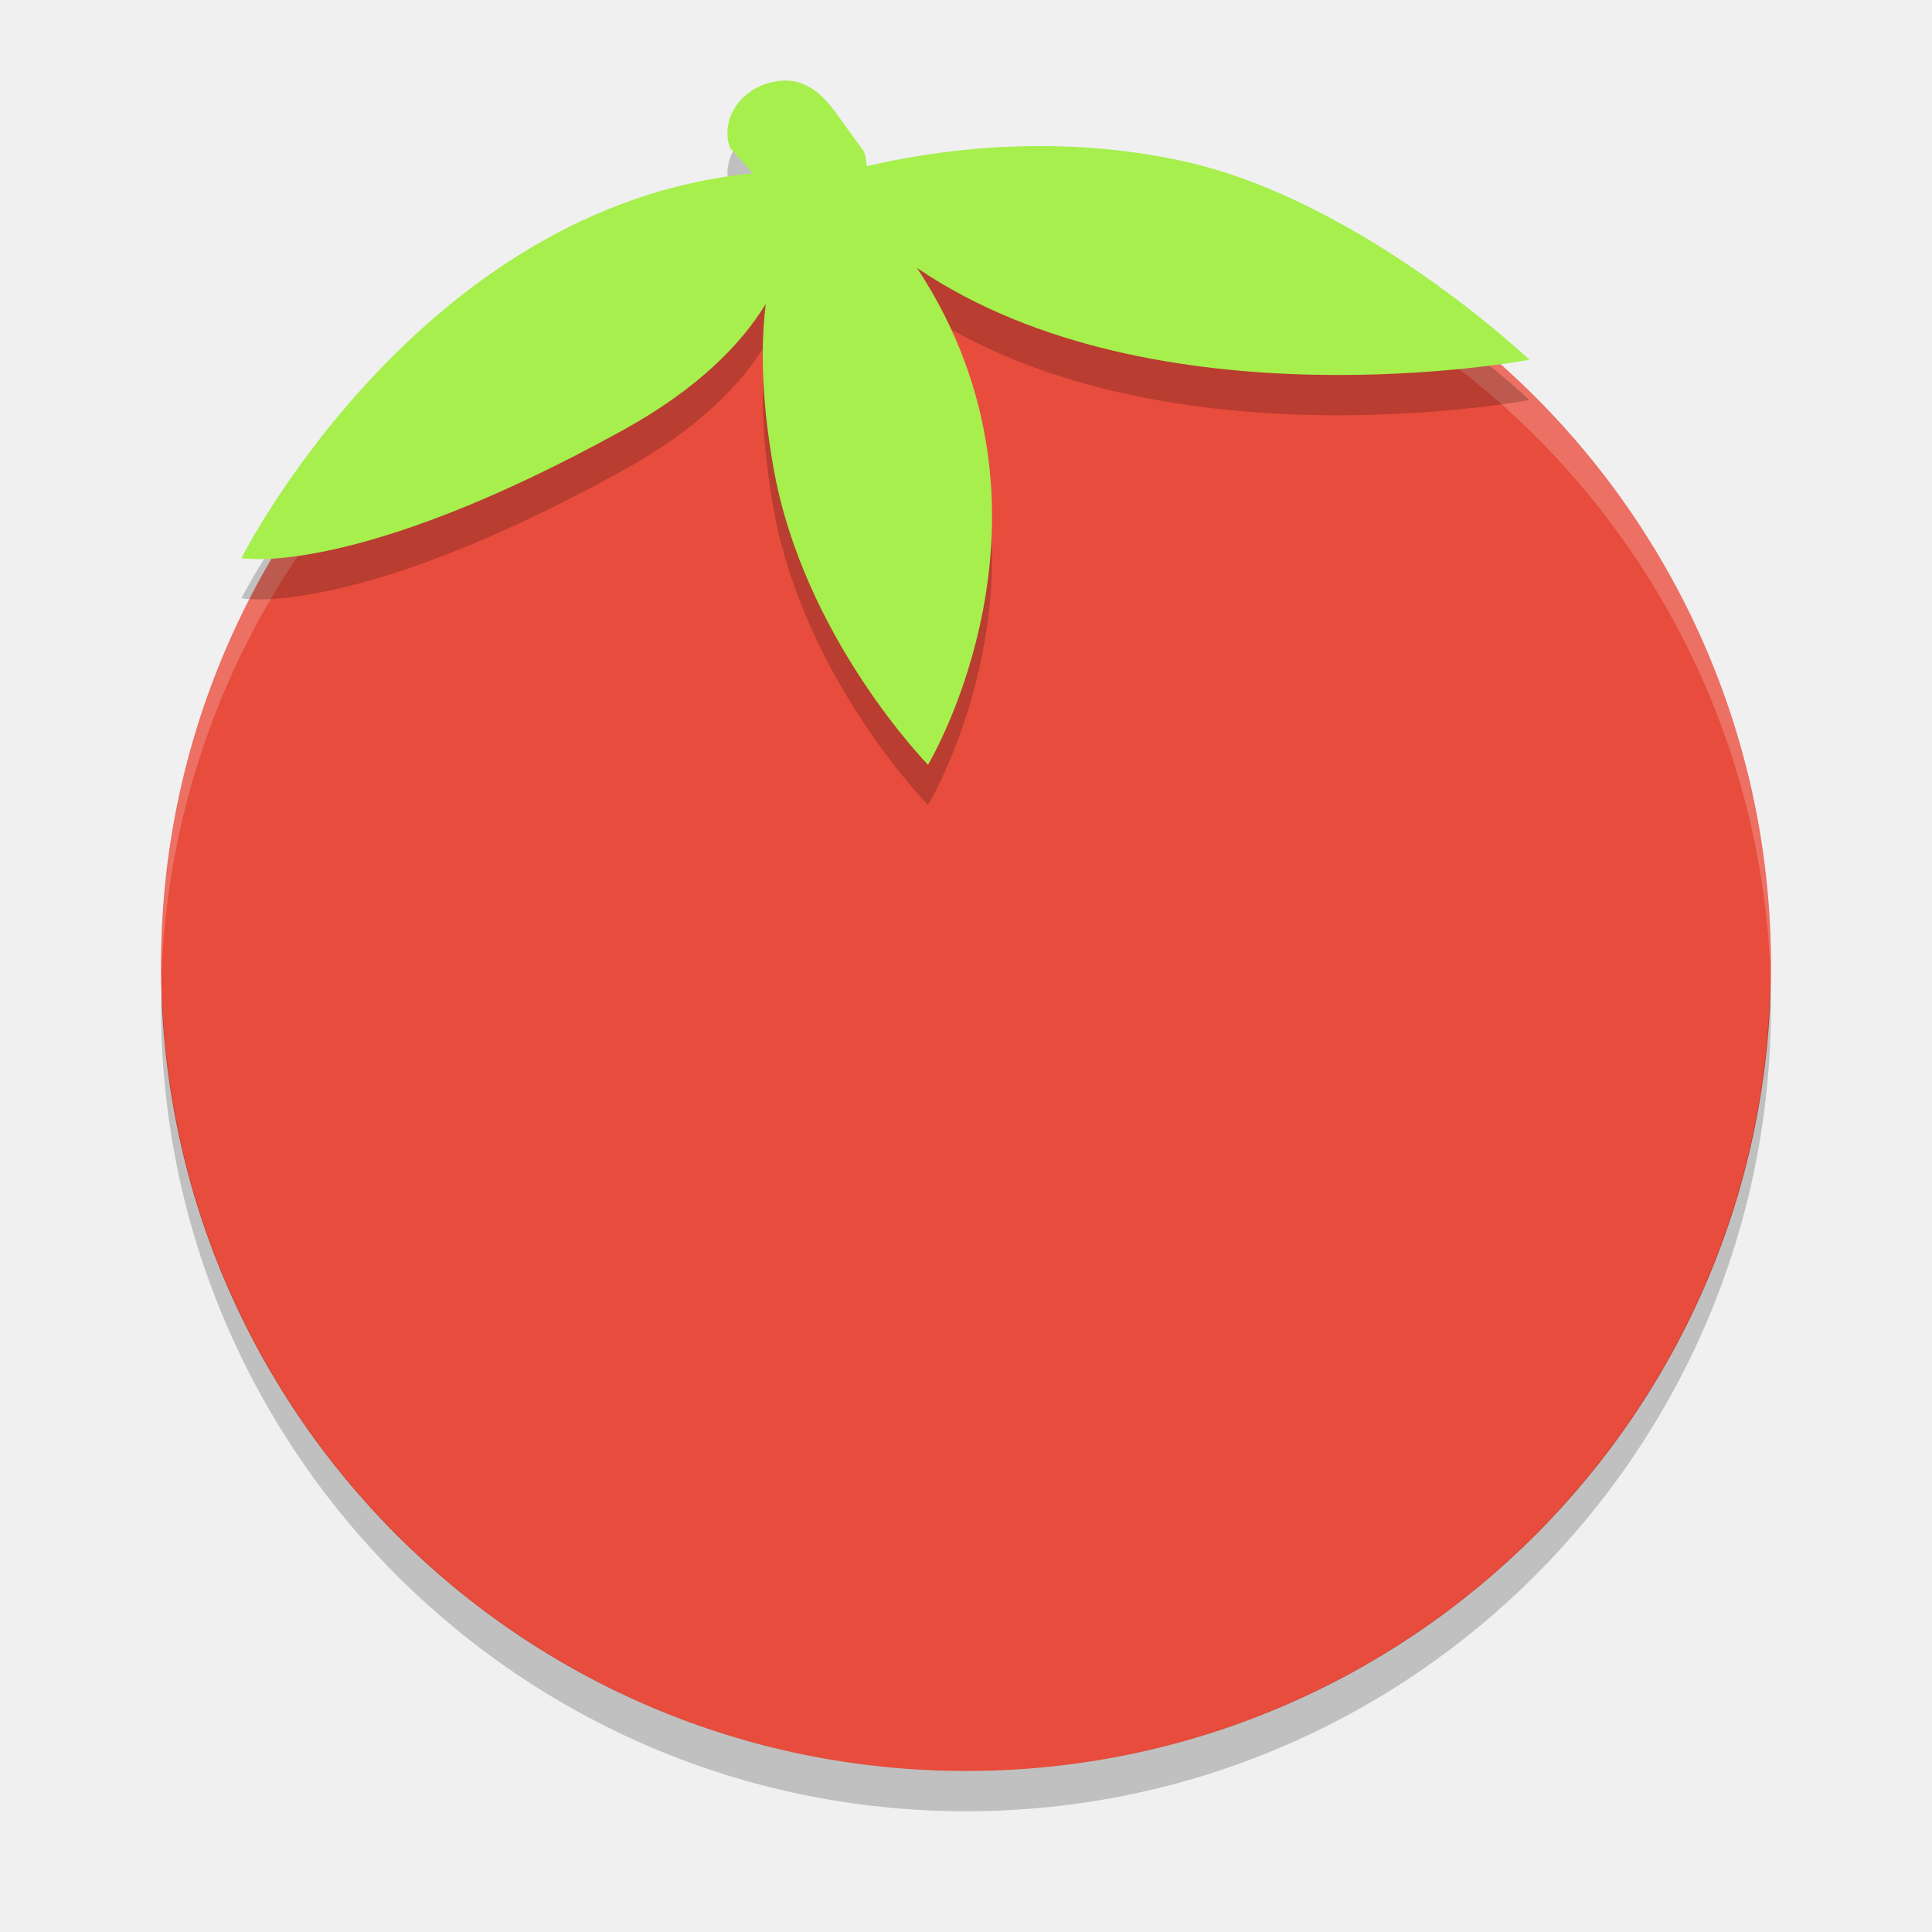
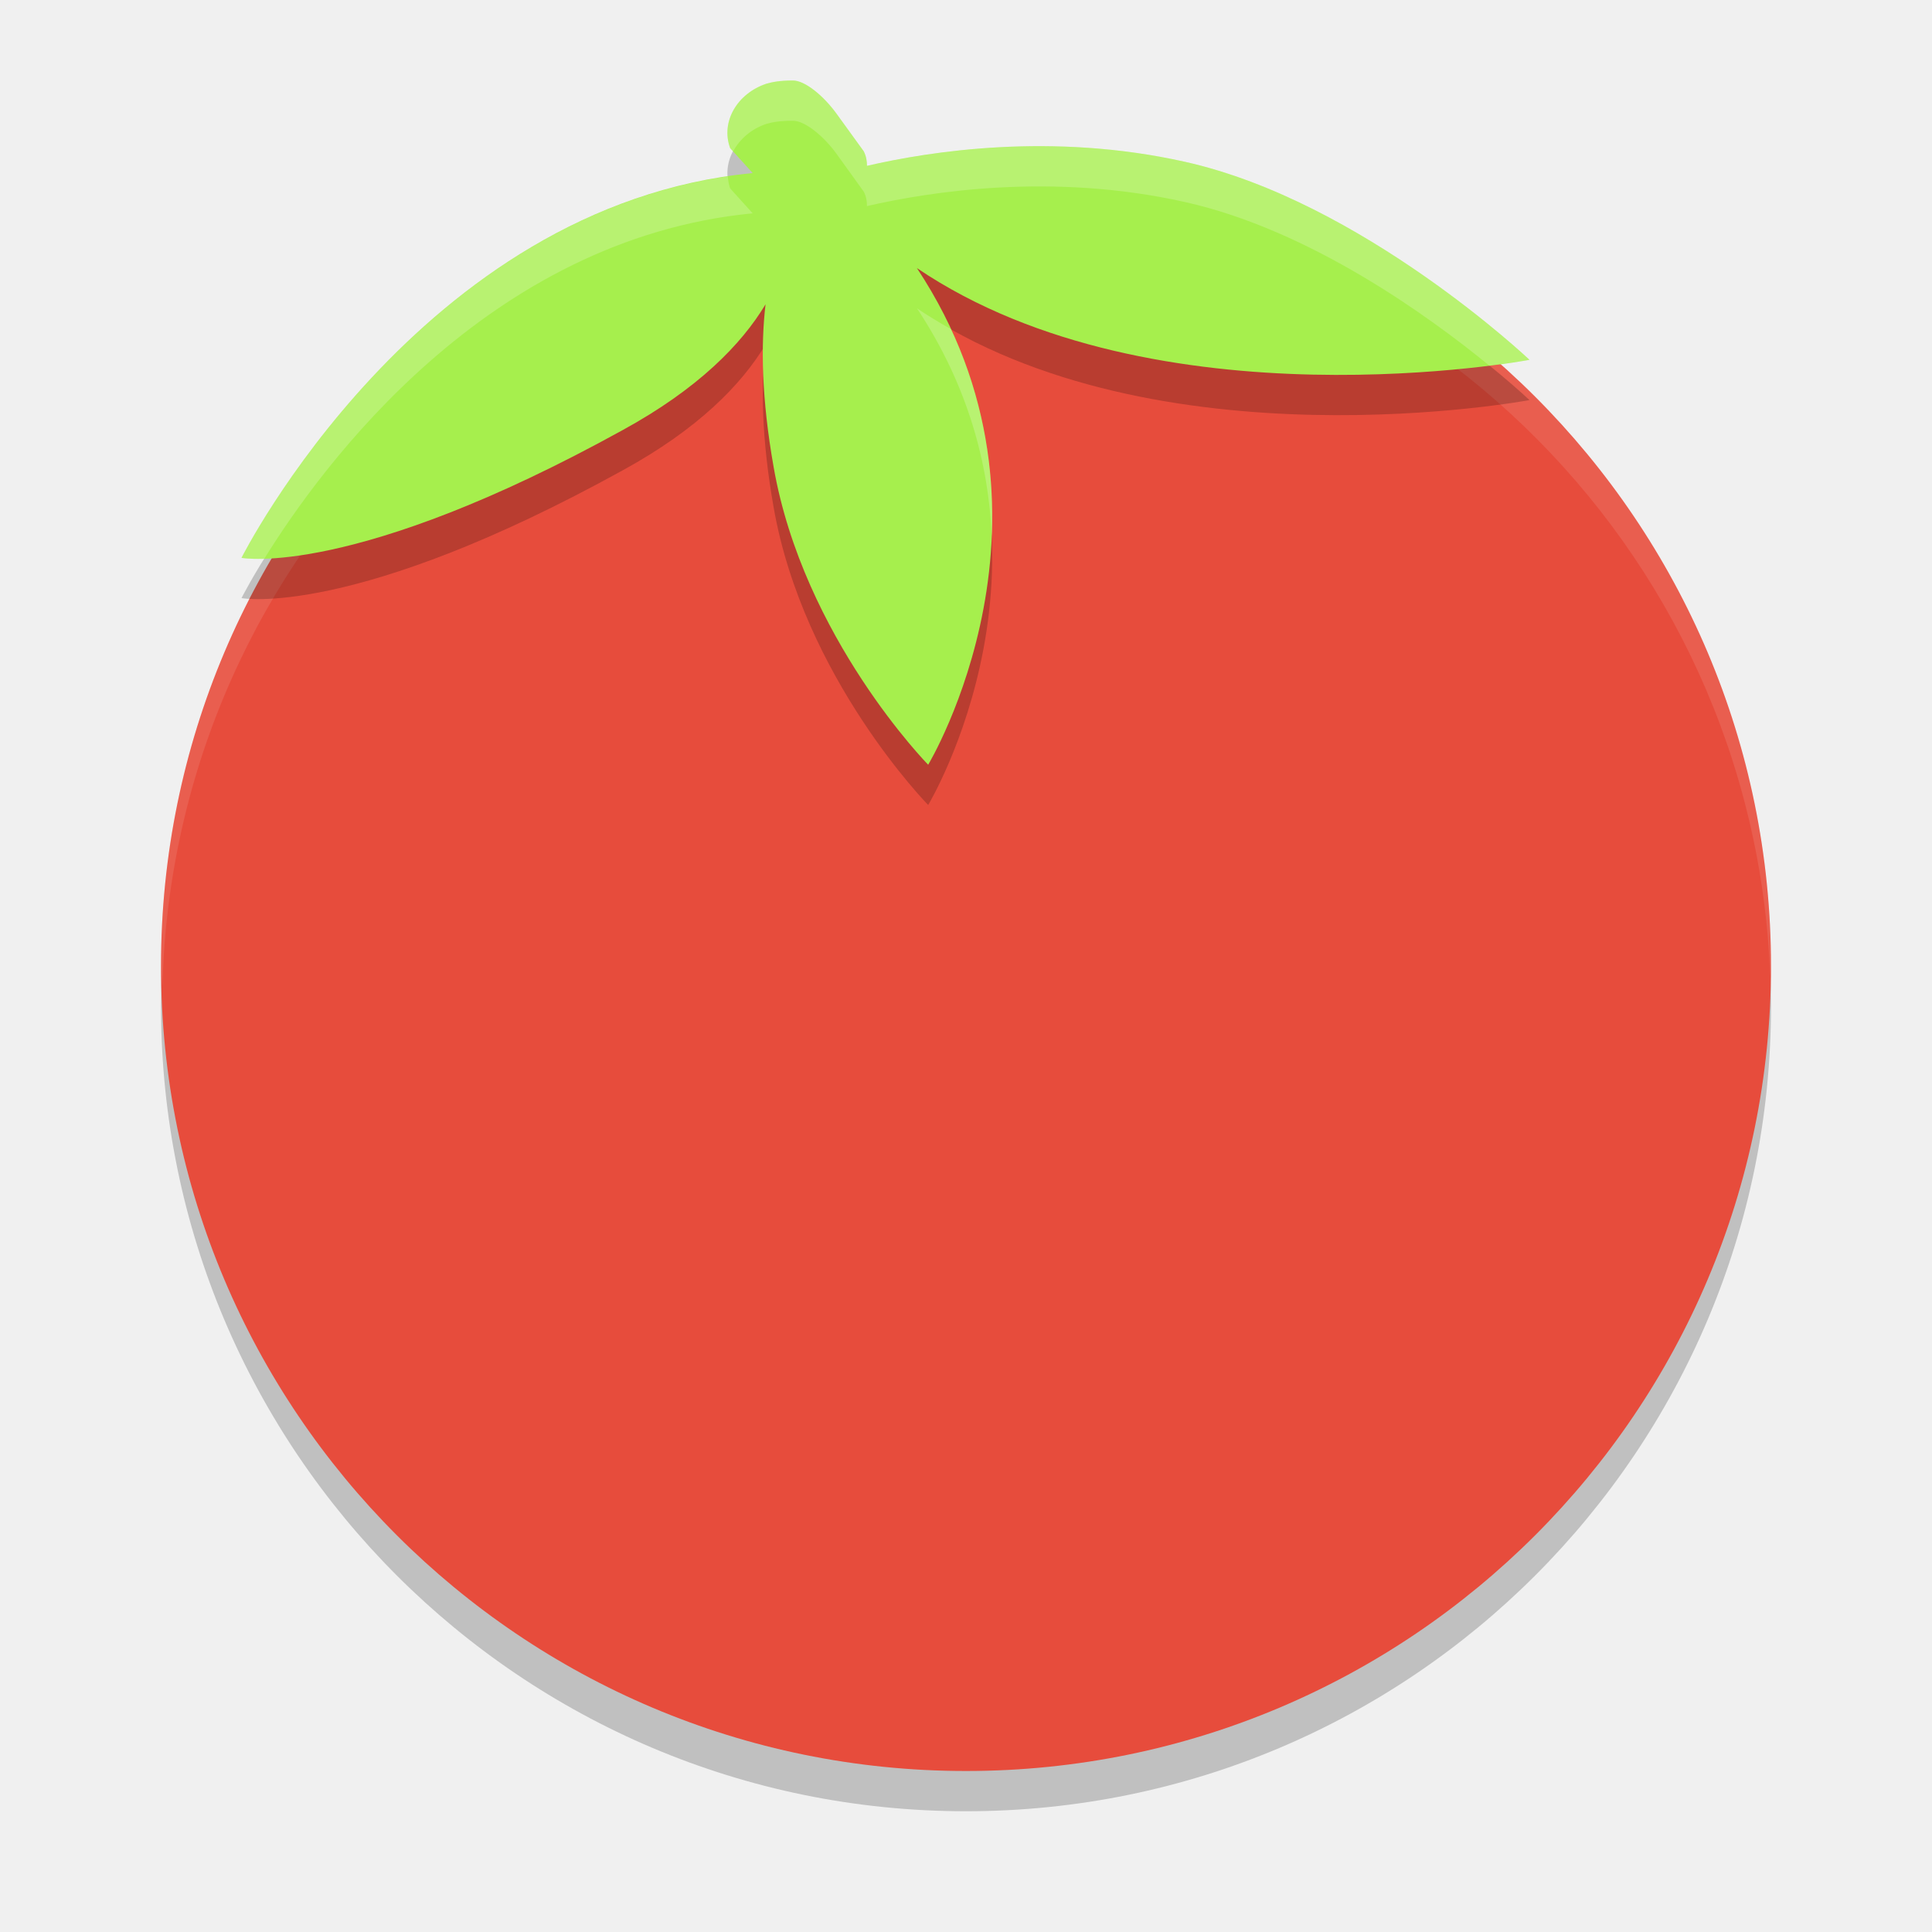
<svg xmlns="http://www.w3.org/2000/svg" width="24" height="24" version="1">
  <g transform="translate(1,1)">
+     <circle style="opacity:0.2" cx="11" cy="11.5" r="10" />
    <circle fill="#e74c3c" cx="11" cy="11" r="10" />
-     <path fill="#fff" opacity=".2" d="m11 1c-5.54 0-9.999 4.46-9.999 10 0 0.084-0.002 0.167 0 0.25 0.132-5.423 4.543-9.75 9.999-9.75s9.867 4.327 9.999 9.75c0.002-0.083 0-0.166 0-0.25 0-5.54-4.459-10-9.999-10z" />
-     <path opacity=".2" d="m20.99 11.209a10 10 0 0 1 -9.99 9.791 10 10 0 0 1 -9.989 -9.709 10 10 0 0 0 -0.011 0.209 10 10 0 0 0 10 10 10 10 0 0 0 10 -10 10 10 0 0 0 -0.011 -0.291z" />
-     <path fill-rule="evenodd" opacity=".2" d="m8.732 0.501c-0.068 0.003-0.138 0.015-0.207 0.037-0.367 0.118-0.571 0.474-0.457 0.799l0.286 0.316c-4.151 0.4-6.355 4.78-6.355 4.78s1.389 0.261 4.739-1.589c0.931-0.514 1.468-1.067 1.774-1.567-0.063 0.516-0.054 1.177 0.094 2.021 0.371 2.119 1.922 3.702 1.922 3.702s1.877-3.117-0.136-6.171c2.968 2.016 7.607 1.14 7.607 1.14s-2.078-1.972-4.284-2.463c-1.647-0.367-3.162-0.127-3.95 0.059-0-0.06-0.011-0.121-0.032-0.181l-0.341-0.471c-0.164-0.227-0.366-0.424-0.662-0.412z" />
-     <path fill="#a6ef4d" fill-rule="evenodd" d="m8.732 0.001c-0.068 0.003-0.138 0.015-0.207 0.037-0.367 0.118-0.571 0.474-0.457 0.799l0.286 0.316c-4.151 0.4-6.355 4.78-6.355 4.78s1.389 0.261 4.739-1.589c0.931-0.514 1.468-1.067 1.774-1.567-0.063 0.516-0.054 1.177 0.094 2.021 0.371 2.119 1.922 3.702 1.922 3.702s1.877-3.117-0.136-6.171c2.968 2.016 7.607 1.14 7.607 1.14s-2.078-1.972-4.284-2.463c-1.647-0.367-3.162-0.127-3.95 0.059-0-0.06-0.011-0.121-0.032-0.181l-0.341-0.471c-0.164-0.227-0.366-0.424-0.662-0.412z" />
+     <path style="opacity:0.1;fill:#ffffff" d="M 11,1 A 10,10 0 0 0 1,11 10,10 0 0 0 1.018,11.25 10,10 0 0 1 11,1.5 10,10 0 0 1 20.99,11.125 10,10 0 0 0 21,11 10,10 0 0 0 11,1 Z" />
+     <path style="opacity:0.2" d="M 8.52,0.54 C 8.16,0.66 7.95,1.01 8.07,1.34 L 8.35,1.65 C 4.2,2.05 2,6.43 2,6.43 2,6.43 3.39,6.69 6.74,4.84 7.67,4.33 8.21,3.78 8.51,3.28 8.45,3.79 8.46,4.45 8.61,5.3 8.98,7.42 10.53,9 10.53,9 10.53,9 12.41,5.88 10.39,2.83 13.36,4.84 18,3.97 18,3.97 18,3.97 15.92,2 13.72,1.51 12.07,1.14 10.55,1.38 9.77,1.56 9.77,1.5 9.76,1.44 9.73,1.38 L 9.39,0.91 C 9.23,0.69 9,0.5 8.85,0.5 8.68,0.5 8.59,0.52 8.52,0.54 Z" />
+     <path fill="#a6ef4d" d="M 8.52,0.04 C 8.16,0.16 7.95,0.51 8.07,0.84 L 8.35,1.15 C 4.2,1.55 2,5.93 2,5.93 2,5.93 3.39,6.19 6.74,4.34 7.67,3.83 8.21,3.28 8.51,2.78 8.45,3.29 8.46,3.95 8.61,4.8 8.98,6.92 10.53,8.5 10.53,8.5 10.53,8.5 12.41,5.38 10.39,2.33 13.36,4.34 18,3.47 18,3.47 18,3.47 15.92,1.5 13.72,1.01 12.07,0.64 10.55,0.88 9.77,1.06 9.77,1 9.76,0.94 9.73,0.88 L 9.39,0.41 C 9.23,0.19 9,0 8.85,0 8.68,0 8.59,0.02 8.52,0.04 Z" />
+     <path style="opacity:0.2;fill:#ffffff" d="M 8.85,0 C 8.68,0 8.589,0.019 8.52,0.039 8.159,0.159 7.95,0.51 8.07,0.84 L 8.107,0.881 C 8.188,0.729 8.332,0.602 8.52,0.539 8.589,0.519 8.68,0.5 8.85,0.5 9,0.5 9.231,0.69 9.391,0.91 L 9.73,1.381 C 9.761,1.441 9.77,1.5 9.77,1.56 10.55,1.381 12.071,1.14 13.721,1.51 15.277,1.857 16.758,2.934 17.5,3.541 17.792,3.504 18,3.471 18,3.471 18,3.471 15.921,1.5 13.721,1.01 12.071,0.64 10.55,0.881 9.77,1.06 9.77,1 9.761,0.941 9.73,0.881 L 9.391,0.41 C 9.231,0.19 9,0 8.85,0 Z M 8.041,1.19 C 4.091,1.77 2,5.93 2,5.93 2,5.93 2.092,5.947 2.283,5.941 2.994,4.791 5.053,1.968 8.35,1.65 L 8.07,1.34 C 8.052,1.29 8.045,1.239 8.041,1.19 Z M 10.391,2.83 C 11.034,3.802 11.282,4.781 11.32,5.664 11.353,4.878 11.233,3.992 10.812,3.088 10.669,3.007 10.528,2.923 10.391,2.83 Z" />
  </g>
</svg>
